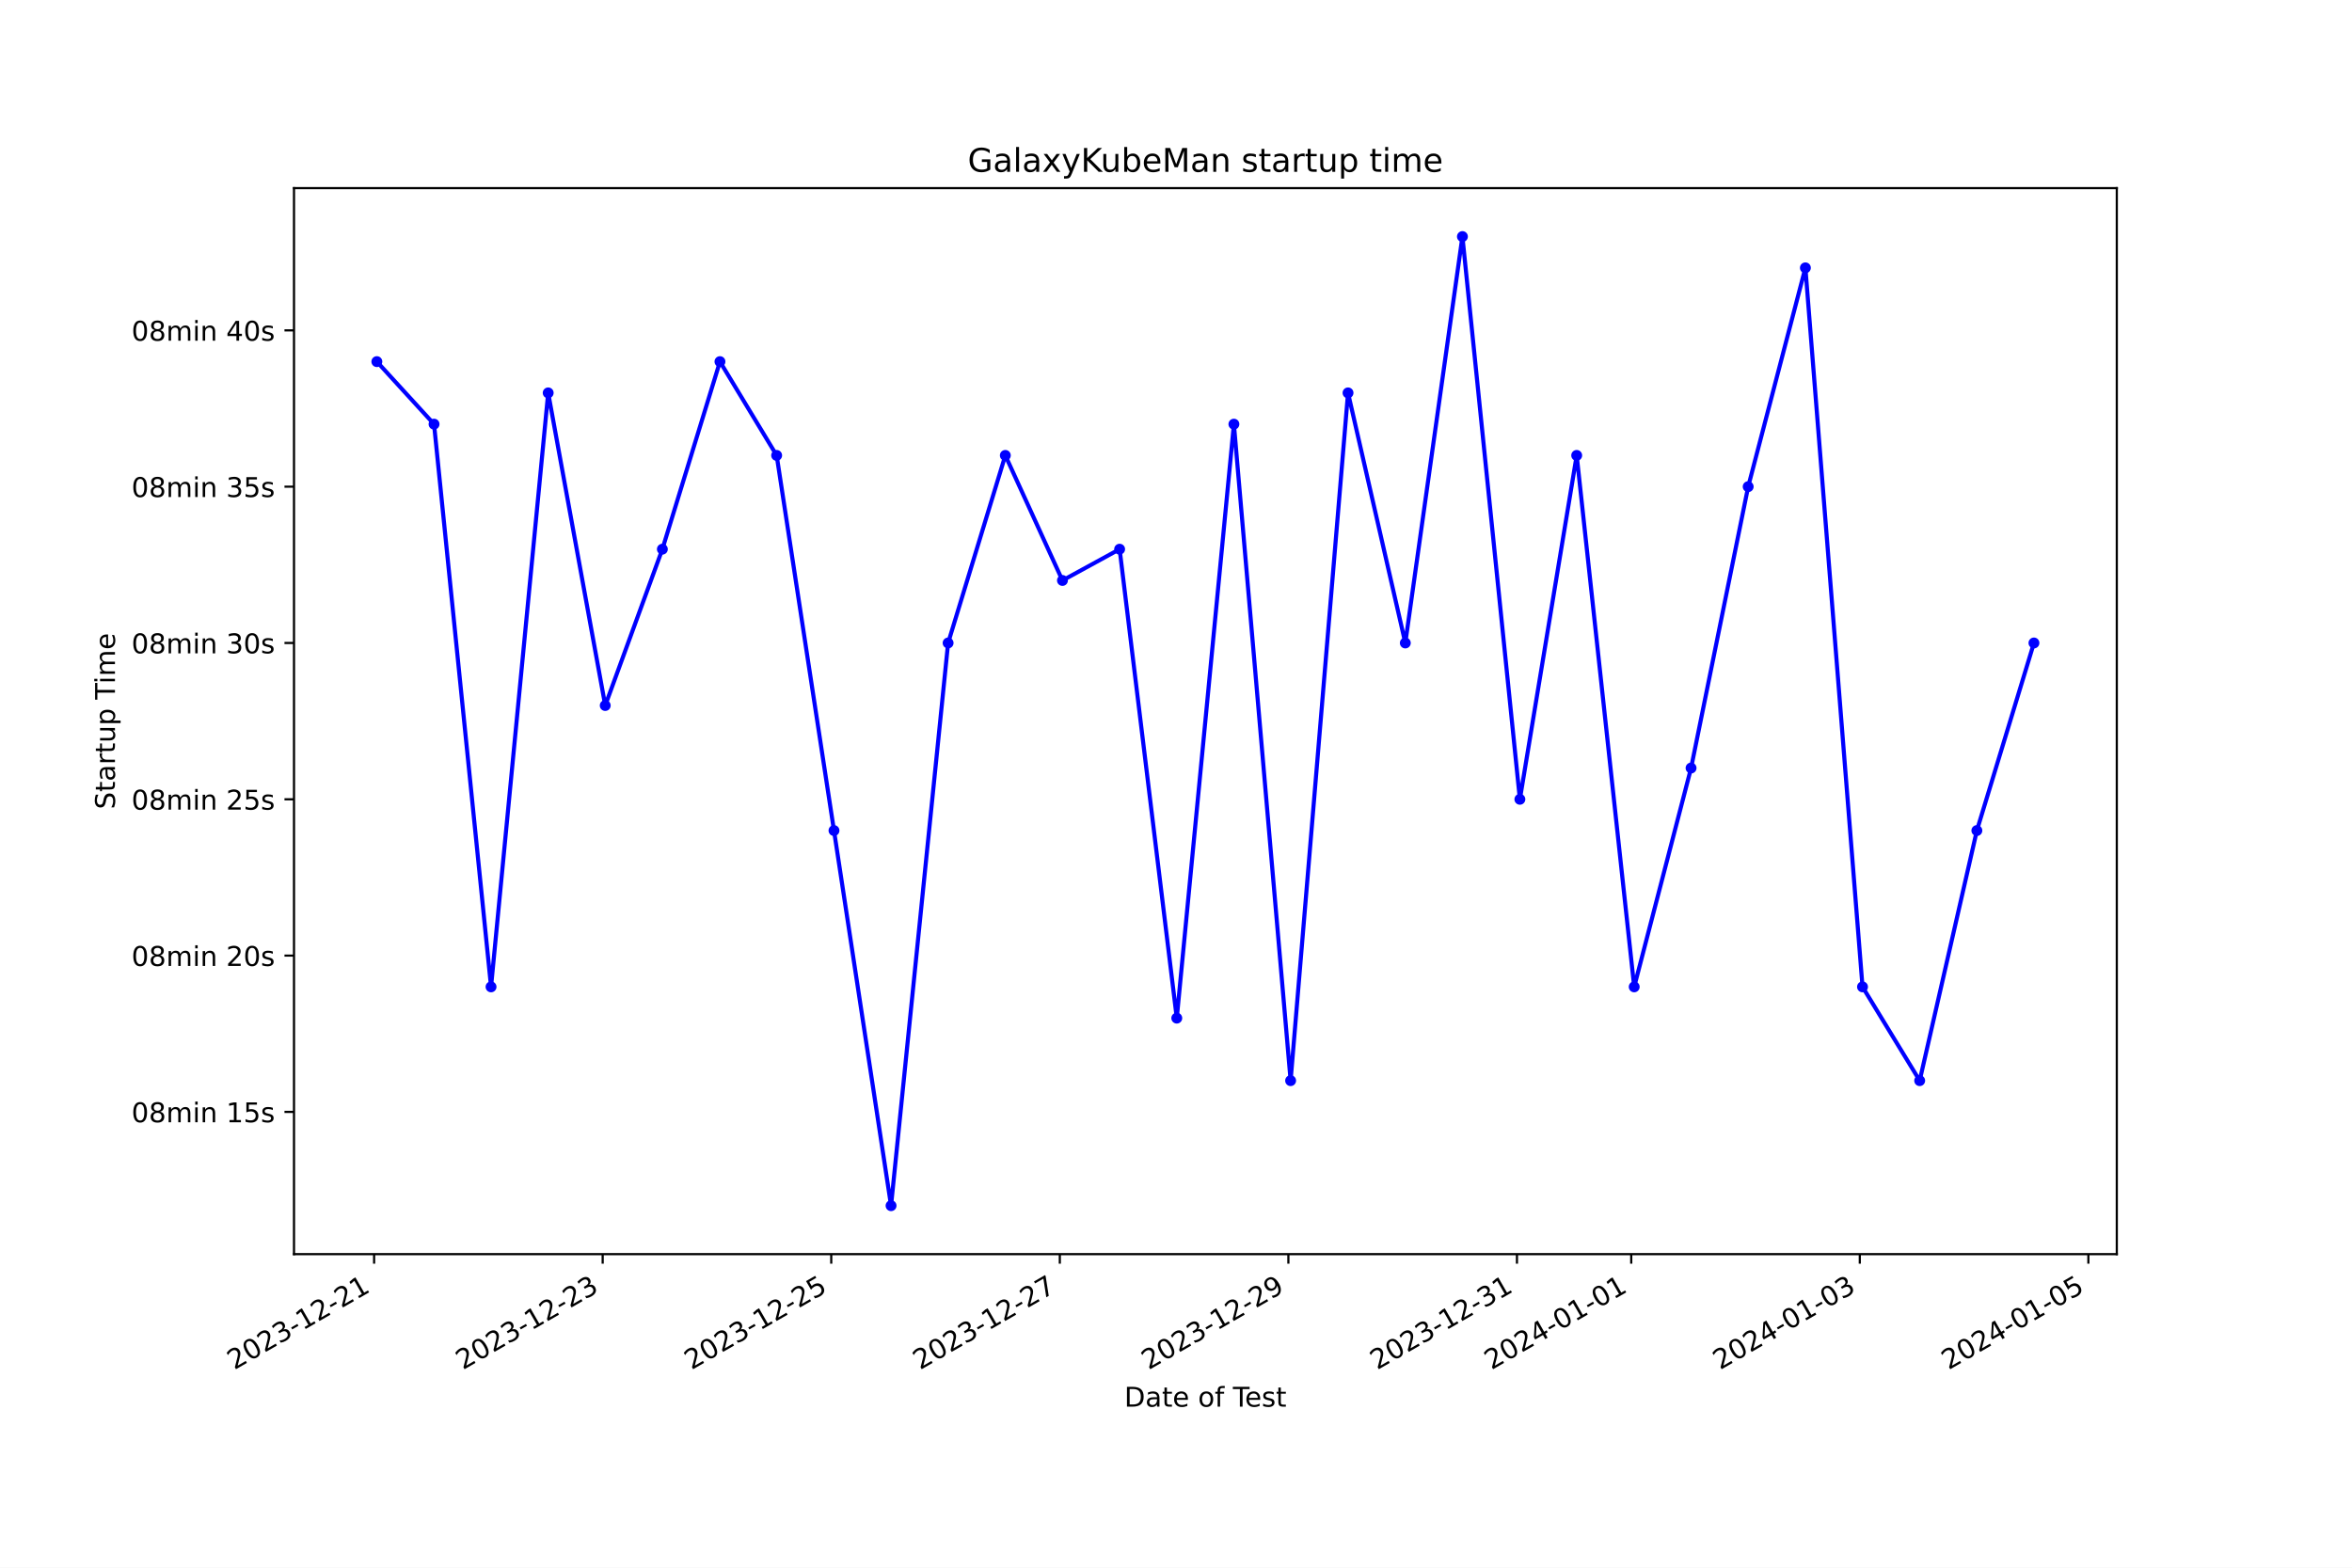
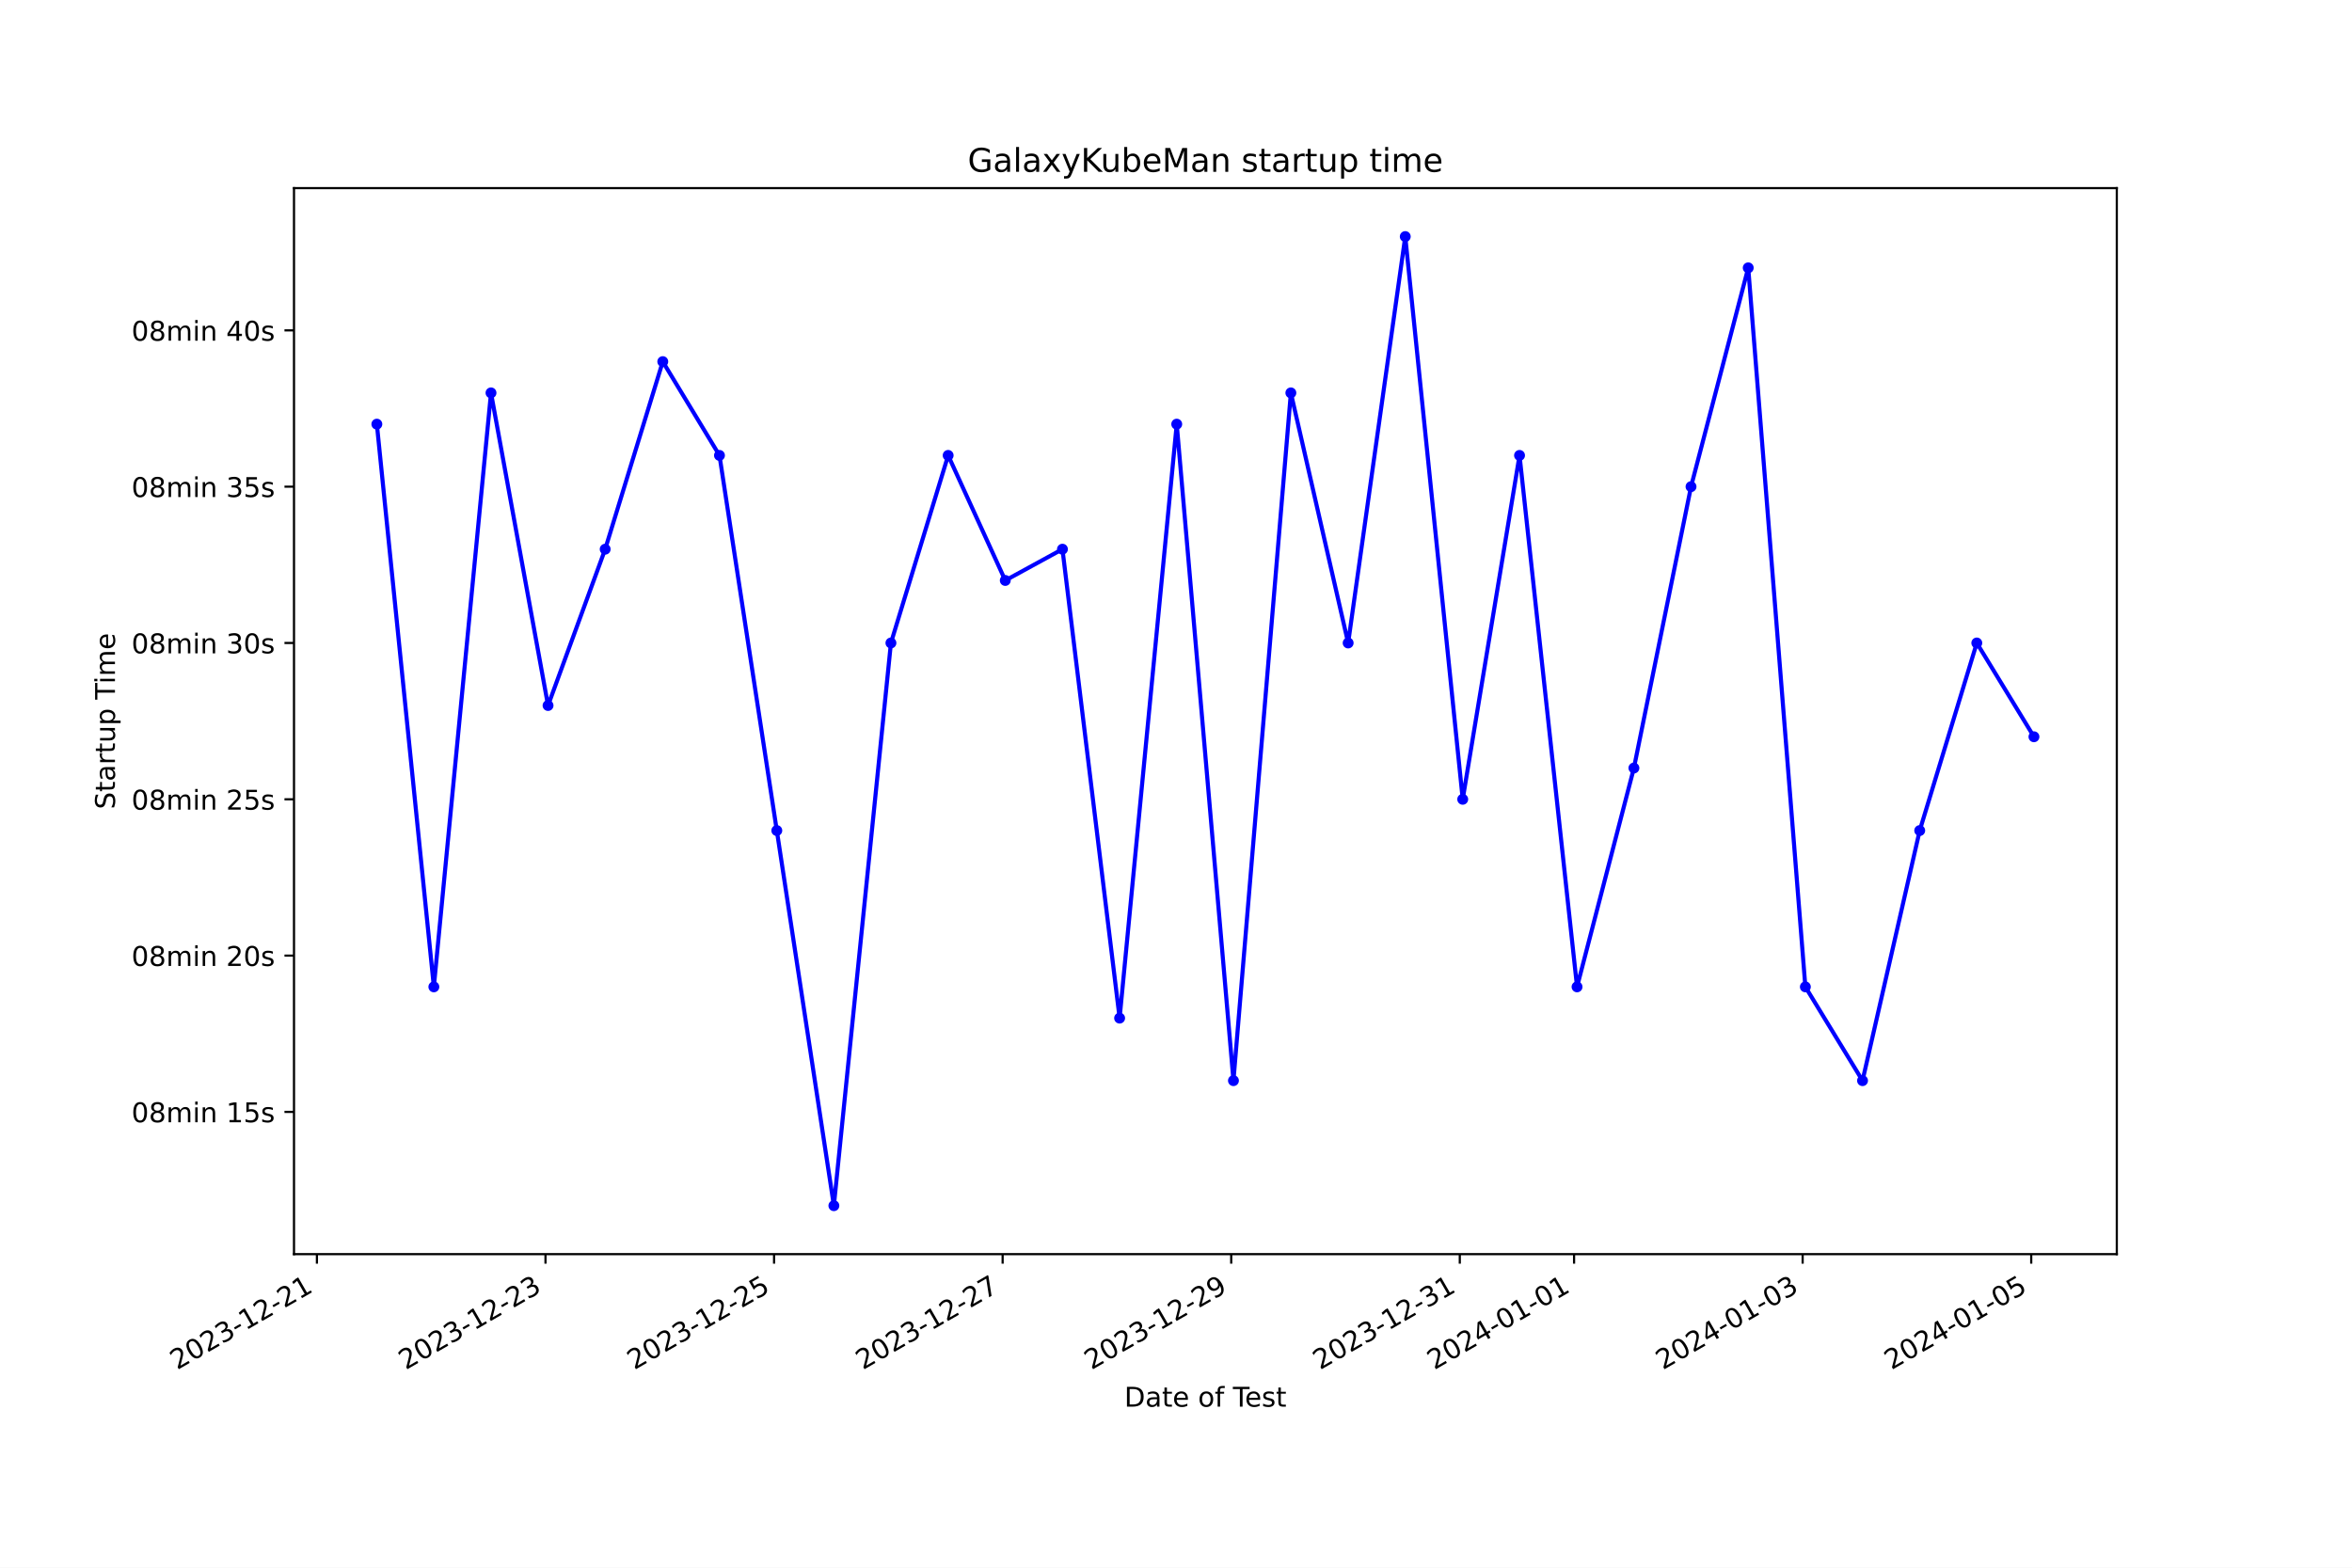
<svg xmlns="http://www.w3.org/2000/svg" xmlns:xlink="http://www.w3.org/1999/xlink" width="864pt" height="576pt" viewBox="0 0 864 576" version="1.1">
  <defs>
    <style type="text/css">*{stroke-linejoin: round; stroke-linecap: butt}</style>
  </defs>
  <g id="figure_1">
    <g id="patch_1">
      <path d="M 0 576  L 864 576  L 864 0  L 0 0  z " style="fill: #ffffff" />
    </g>
    <g id="axes_1">
      <g id="patch_2">
        <path d="M 108 460.8  L 777.6 460.8  L 777.6 69.12  L 108 69.12  z " style="fill: #ffffff" />
      </g>
      <g id="matplotlib.axis_1">
        <g id="xtick_1">
          <g id="line2d_1">
            <defs>
-               <path id="m45d50f9105" d="M 0 0  L 0 3.5  " style="stroke: #000000; stroke-width: 0.8" />
+               <path id="mff9c0740a6" d="M 0 0  L 0 3.5  " style="stroke: #000000; stroke-width: 0.8" />
            </defs>
            <g>
-               <use xlink:href="#m45d50f9105" x="137.429" y="460.8" style="stroke: #000000; stroke-width: 0.8" />
+               <use xlink:href="#mff9c0740a6" x="116.419" y="460.8" style="stroke: #000000; stroke-width: 0.8" />
            </g>
          </g>
          <g id="text_1">
-             <g transform="translate(86.05915 503.4383) rotate(-30) scale(0.1 -0.1)">
+             <g transform="translate(65.04963 503.4383) rotate(-30) scale(0.1 -0.1)">
              <defs>
                <path id="DejaVuSans-32" d="M 1228 531  L 3431 531  L 3431 0  L 469 0  L 469 531  Q 828 903 1448 1529  Q 2069 2156 2228 2338  Q 2531 2678 2651 2914  Q 2772 3150 2772 3378  Q 2772 3750 2511 3984  Q 2250 4219 1831 4219  Q 1534 4219 1204 4116  Q 875 4013 500 3803  L 500 4441  Q 881 4594 1212 4672  Q 1544 4750 1819 4750  Q 2544 4750 2975 4387  Q 3406 4025 3406 3419  Q 3406 3131 3298 2873  Q 3191 2616 2906 2266  Q 2828 2175 2409 1742  Q 1991 1309 1228 531  z " transform="scale(0.015625)" />
                <path id="DejaVuSans-30" d="M 2034 4250  Q 1547 4250 1301 3770  Q 1056 3291 1056 2328  Q 1056 1369 1301 889  Q 1547 409 2034 409  Q 2525 409 2770 889  Q 3016 1369 3016 2328  Q 3016 3291 2770 3770  Q 2525 4250 2034 4250  z M 2034 4750  Q 2819 4750 3233 4129  Q 3647 3509 3647 2328  Q 3647 1150 3233 529  Q 2819 -91 2034 -91  Q 1250 -91 836 529  Q 422 1150 422 2328  Q 422 3509 836 4129  Q 1250 4750 2034 4750  z " transform="scale(0.015625)" />
                <path id="DejaVuSans-33" d="M 2597 2516  Q 3050 2419 3304 2112  Q 3559 1806 3559 1356  Q 3559 666 3084 287  Q 2609 -91 1734 -91  Q 1441 -91 1130 -33  Q 819 25 488 141  L 488 750  Q 750 597 1062 519  Q 1375 441 1716 441  Q 2309 441 2620 675  Q 2931 909 2931 1356  Q 2931 1769 2642 2001  Q 2353 2234 1838 2234  L 1294 2234  L 1294 2753  L 1863 2753  Q 2328 2753 2575 2939  Q 2822 3125 2822 3475  Q 2822 3834 2567 4026  Q 2313 4219 1838 4219  Q 1578 4219 1281 4162  Q 984 4106 628 3988  L 628 4550  Q 988 4650 1302 4700  Q 1616 4750 1894 4750  Q 2613 4750 3031 4423  Q 3450 4097 3450 3541  Q 3450 3153 3228 2886  Q 3006 2619 2597 2516  z " transform="scale(0.015625)" />
                <path id="DejaVuSans-2d" d="M 313 2009  L 1997 2009  L 1997 1497  L 313 1497  L 313 2009  z " transform="scale(0.015625)" />
                <path id="DejaVuSans-31" d="M 794 531  L 1825 531  L 1825 4091  L 703 3866  L 703 4441  L 1819 4666  L 2450 4666  L 2450 531  L 3481 531  L 3481 0  L 794 0  L 794 531  z " transform="scale(0.015625)" />
              </defs>
              <use xlink:href="#DejaVuSans-32" />
              <use xlink:href="#DejaVuSans-30" x="63.623" />
              <use xlink:href="#DejaVuSans-32" x="127.246" />
              <use xlink:href="#DejaVuSans-33" x="190.869" />
              <use xlink:href="#DejaVuSans-2d" x="254.492" />
              <use xlink:href="#DejaVuSans-31" x="290.576" />
              <use xlink:href="#DejaVuSans-32" x="354.199" />
              <use xlink:href="#DejaVuSans-2d" x="417.822" />
              <use xlink:href="#DejaVuSans-32" x="453.906" />
              <use xlink:href="#DejaVuSans-31" x="517.529" />
            </g>
          </g>
        </g>
        <g id="xtick_2">
          <g id="line2d_2">
            <g>
-               <use xlink:href="#m45d50f9105" x="221.392" y="460.8" style="stroke: #000000; stroke-width: 0.8" />
+               <use xlink:href="#mff9c0740a6" x="200.385" y="460.8" style="stroke: #000000; stroke-width: 0.8" />
            </g>
          </g>
          <g id="text_2">
-             <g transform="translate(170.0229 503.4383) rotate(-30) scale(0.1 -0.1)">
+             <g transform="translate(149.0157 503.4383) rotate(-30) scale(0.1 -0.1)">
              <use xlink:href="#DejaVuSans-32" />
              <use xlink:href="#DejaVuSans-30" x="63.623" />
              <use xlink:href="#DejaVuSans-32" x="127.246" />
              <use xlink:href="#DejaVuSans-33" x="190.869" />
              <use xlink:href="#DejaVuSans-2d" x="254.492" />
              <use xlink:href="#DejaVuSans-31" x="290.576" />
              <use xlink:href="#DejaVuSans-32" x="354.199" />
              <use xlink:href="#DejaVuSans-2d" x="417.822" />
              <use xlink:href="#DejaVuSans-32" x="453.906" />
              <use xlink:href="#DejaVuSans-33" x="517.529" />
            </g>
          </g>
        </g>
        <g id="xtick_3">
          <g id="line2d_3">
            <g>
-               <use xlink:href="#m45d50f9105" x="305.356" y="460.8" style="stroke: #000000; stroke-width: 0.8" />
+               <use xlink:href="#mff9c0740a6" x="284.351" y="460.8" style="stroke: #000000; stroke-width: 0.8" />
            </g>
          </g>
          <g id="text_3">
-             <g transform="translate(253.9867 503.4383) rotate(-30) scale(0.1 -0.1)">
+             <g transform="translate(232.9818 503.4383) rotate(-30) scale(0.1 -0.1)">
              <defs>
                <path id="DejaVuSans-35" d="M 691 4666  L 3169 4666  L 3169 4134  L 1269 4134  L 1269 2991  Q 1406 3038 1543 3061  Q 1681 3084 1819 3084  Q 2600 3084 3056 2656  Q 3513 2228 3513 1497  Q 3513 744 3044 326  Q 2575 -91 1722 -91  Q 1428 -91 1123 -41  Q 819 9 494 109  L 494 744  Q 775 591 1075 516  Q 1375 441 1709 441  Q 2250 441 2565 725  Q 2881 1009 2881 1497  Q 2881 1984 2565 2268  Q 2250 2553 1709 2553  Q 1456 2553 1204 2497  Q 953 2441 691 2322  L 691 4666  z " transform="scale(0.015625)" />
              </defs>
              <use xlink:href="#DejaVuSans-32" />
              <use xlink:href="#DejaVuSans-30" x="63.623" />
              <use xlink:href="#DejaVuSans-32" x="127.246" />
              <use xlink:href="#DejaVuSans-33" x="190.869" />
              <use xlink:href="#DejaVuSans-2d" x="254.492" />
              <use xlink:href="#DejaVuSans-31" x="290.576" />
              <use xlink:href="#DejaVuSans-32" x="354.199" />
              <use xlink:href="#DejaVuSans-2d" x="417.822" />
              <use xlink:href="#DejaVuSans-32" x="453.906" />
              <use xlink:href="#DejaVuSans-35" x="517.529" />
            </g>
          </g>
        </g>
        <g id="xtick_4">
          <g id="line2d_4">
            <g>
-               <use xlink:href="#m45d50f9105" x="389.32" y="460.8" style="stroke: #000000; stroke-width: 0.8" />
+               <use xlink:href="#mff9c0740a6" x="368.317" y="460.8" style="stroke: #000000; stroke-width: 0.8" />
            </g>
          </g>
          <g id="text_4">
-             <g transform="translate(337.9505 503.4383) rotate(-30) scale(0.1 -0.1)">
+             <g transform="translate(316.9478 503.4383) rotate(-30) scale(0.1 -0.1)">
              <defs>
                <path id="DejaVuSans-37" d="M 525 4666  L 3525 4666  L 3525 4397  L 1831 0  L 1172 0  L 2766 4134  L 525 4134  L 525 4666  z " transform="scale(0.015625)" />
              </defs>
              <use xlink:href="#DejaVuSans-32" />
              <use xlink:href="#DejaVuSans-30" x="63.623" />
              <use xlink:href="#DejaVuSans-32" x="127.246" />
              <use xlink:href="#DejaVuSans-33" x="190.869" />
              <use xlink:href="#DejaVuSans-2d" x="254.492" />
              <use xlink:href="#DejaVuSans-31" x="290.576" />
              <use xlink:href="#DejaVuSans-32" x="354.199" />
              <use xlink:href="#DejaVuSans-2d" x="417.822" />
              <use xlink:href="#DejaVuSans-32" x="453.906" />
              <use xlink:href="#DejaVuSans-37" x="517.529" />
            </g>
          </g>
        </g>
        <g id="xtick_5">
          <g id="line2d_5">
            <g>
-               <use xlink:href="#m45d50f9105" x="473.284" y="460.8" style="stroke: #000000; stroke-width: 0.8" />
+               <use xlink:href="#mff9c0740a6" x="452.283" y="460.8" style="stroke: #000000; stroke-width: 0.8" />
            </g>
          </g>
          <g id="text_5">
-             <g transform="translate(421.9143 503.4383) rotate(-30) scale(0.1 -0.1)">
+             <g transform="translate(400.9139 503.4383) rotate(-30) scale(0.1 -0.1)">
              <defs>
                <path id="DejaVuSans-39" d="M 703 97  L 703 672  Q 941 559 1184 500  Q 1428 441 1663 441  Q 2288 441 2617 861  Q 2947 1281 2994 2138  Q 2813 1869 2534 1725  Q 2256 1581 1919 1581  Q 1219 1581 811 2004  Q 403 2428 403 3163  Q 403 3881 828 4315  Q 1253 4750 1959 4750  Q 2769 4750 3195 4129  Q 3622 3509 3622 2328  Q 3622 1225 3098 567  Q 2575 -91 1691 -91  Q 1453 -91 1209 -44  Q 966 3 703 97  z M 1959 2075  Q 2384 2075 2632 2365  Q 2881 2656 2881 3163  Q 2881 3666 2632 3958  Q 2384 4250 1959 4250  Q 1534 4250 1286 3958  Q 1038 3666 1038 3163  Q 1038 2656 1286 2365  Q 1534 2075 1959 2075  z " transform="scale(0.015625)" />
              </defs>
              <use xlink:href="#DejaVuSans-32" />
              <use xlink:href="#DejaVuSans-30" x="63.623" />
              <use xlink:href="#DejaVuSans-32" x="127.246" />
              <use xlink:href="#DejaVuSans-33" x="190.869" />
              <use xlink:href="#DejaVuSans-2d" x="254.492" />
              <use xlink:href="#DejaVuSans-31" x="290.576" />
              <use xlink:href="#DejaVuSans-32" x="354.199" />
              <use xlink:href="#DejaVuSans-2d" x="417.822" />
              <use xlink:href="#DejaVuSans-32" x="453.906" />
              <use xlink:href="#DejaVuSans-39" x="517.529" />
            </g>
          </g>
        </g>
        <g id="xtick_6">
          <g id="line2d_6">
            <g>
-               <use xlink:href="#m45d50f9105" x="557.248" y="460.8" style="stroke: #000000; stroke-width: 0.8" />
+               <use xlink:href="#mff9c0740a6" x="536.249" y="460.8" style="stroke: #000000; stroke-width: 0.8" />
            </g>
          </g>
          <g id="text_6">
-             <g transform="translate(505.8781 503.4383) rotate(-30) scale(0.1 -0.1)">
+             <g transform="translate(484.88 503.4383) rotate(-30) scale(0.1 -0.1)">
              <use xlink:href="#DejaVuSans-32" />
              <use xlink:href="#DejaVuSans-30" x="63.623" />
              <use xlink:href="#DejaVuSans-32" x="127.246" />
              <use xlink:href="#DejaVuSans-33" x="190.869" />
              <use xlink:href="#DejaVuSans-2d" x="254.492" />
              <use xlink:href="#DejaVuSans-31" x="290.576" />
              <use xlink:href="#DejaVuSans-32" x="354.199" />
              <use xlink:href="#DejaVuSans-2d" x="417.822" />
              <use xlink:href="#DejaVuSans-33" x="453.906" />
              <use xlink:href="#DejaVuSans-31" x="517.529" />
            </g>
          </g>
        </g>
        <g id="xtick_7">
          <g id="line2d_7">
            <g>
-               <use xlink:href="#m45d50f9105" x="599.229" y="460.8" style="stroke: #000000; stroke-width: 0.8" />
+               <use xlink:href="#mff9c0740a6" x="578.232" y="460.8" style="stroke: #000000; stroke-width: 0.8" />
            </g>
          </g>
          <g id="text_7">
-             <g transform="translate(547.86 503.4383) rotate(-30) scale(0.1 -0.1)">
+             <g transform="translate(526.863 503.4383) rotate(-30) scale(0.1 -0.1)">
              <defs>
                <path id="DejaVuSans-34" d="M 2419 4116  L 825 1625  L 2419 1625  L 2419 4116  z M 2253 4666  L 3047 4666  L 3047 1625  L 3713 1625  L 3713 1100  L 3047 1100  L 3047 0  L 2419 0  L 2419 1100  L 313 1100  L 313 1709  L 2253 4666  z " transform="scale(0.015625)" />
              </defs>
              <use xlink:href="#DejaVuSans-32" />
              <use xlink:href="#DejaVuSans-30" x="63.623" />
              <use xlink:href="#DejaVuSans-32" x="127.246" />
              <use xlink:href="#DejaVuSans-34" x="190.869" />
              <use xlink:href="#DejaVuSans-2d" x="254.492" />
              <use xlink:href="#DejaVuSans-30" x="290.576" />
              <use xlink:href="#DejaVuSans-31" x="354.199" />
              <use xlink:href="#DejaVuSans-2d" x="417.822" />
              <use xlink:href="#DejaVuSans-30" x="453.906" />
              <use xlink:href="#DejaVuSans-31" x="517.529" />
            </g>
          </g>
        </g>
        <g id="xtick_8">
          <g id="line2d_8">
            <g>
-               <use xlink:href="#m45d50f9105" x="683.193" y="460.8" style="stroke: #000000; stroke-width: 0.8" />
+               <use xlink:href="#mff9c0740a6" x="662.199" y="460.8" style="stroke: #000000; stroke-width: 0.8" />
            </g>
          </g>
          <g id="text_8">
-             <g transform="translate(631.8238 503.4383) rotate(-30) scale(0.1 -0.1)">
+             <g transform="translate(610.8291 503.4383) rotate(-30) scale(0.1 -0.1)">
              <use xlink:href="#DejaVuSans-32" />
              <use xlink:href="#DejaVuSans-30" x="63.623" />
              <use xlink:href="#DejaVuSans-32" x="127.246" />
              <use xlink:href="#DejaVuSans-34" x="190.869" />
              <use xlink:href="#DejaVuSans-2d" x="254.492" />
              <use xlink:href="#DejaVuSans-30" x="290.576" />
              <use xlink:href="#DejaVuSans-31" x="354.199" />
              <use xlink:href="#DejaVuSans-2d" x="417.822" />
              <use xlink:href="#DejaVuSans-30" x="453.906" />
              <use xlink:href="#DejaVuSans-33" x="517.529" />
            </g>
          </g>
        </g>
        <g id="xtick_9">
          <g id="line2d_9">
            <g>
-               <use xlink:href="#m45d50f9105" x="767.157" y="460.8" style="stroke: #000000; stroke-width: 0.8" />
+               <use xlink:href="#mff9c0740a6" x="746.165" y="460.8" style="stroke: #000000; stroke-width: 0.8" />
            </g>
          </g>
          <g id="text_9">
-             <g transform="translate(715.7876 503.4383) rotate(-30) scale(0.1 -0.1)">
+             <g transform="translate(694.7951 503.4383) rotate(-30) scale(0.1 -0.1)">
              <use xlink:href="#DejaVuSans-32" />
              <use xlink:href="#DejaVuSans-30" x="63.623" />
              <use xlink:href="#DejaVuSans-32" x="127.246" />
              <use xlink:href="#DejaVuSans-34" x="190.869" />
              <use xlink:href="#DejaVuSans-2d" x="254.492" />
              <use xlink:href="#DejaVuSans-30" x="290.576" />
              <use xlink:href="#DejaVuSans-31" x="354.199" />
              <use xlink:href="#DejaVuSans-2d" x="417.822" />
              <use xlink:href="#DejaVuSans-30" x="453.906" />
              <use xlink:href="#DejaVuSans-35" x="517.529" />
            </g>
          </g>
        </g>
        <g id="text_10">
          <g transform="translate(413.0063 516.8378) scale(0.1 -0.1)">
            <defs>
              <path id="DejaVuSans-44" d="M 1259 4147  L 1259 519  L 2022 519  Q 2988 519 3436 956  Q 3884 1394 3884 2338  Q 3884 3275 3436 3711  Q 2988 4147 2022 4147  L 1259 4147  z M 628 4666  L 1925 4666  Q 3281 4666 3915 4102  Q 4550 3538 4550 2338  Q 4550 1131 3912 565  Q 3275 0 1925 0  L 628 0  L 628 4666  z " transform="scale(0.015625)" />
              <path id="DejaVuSans-61" d="M 2194 1759  Q 1497 1759 1228 1600  Q 959 1441 959 1056  Q 959 750 1161 570  Q 1363 391 1709 391  Q 2188 391 2477 730  Q 2766 1069 2766 1631  L 2766 1759  L 2194 1759  z M 3341 1997  L 3341 0  L 2766 0  L 2766 531  Q 2569 213 2275 61  Q 1981 -91 1556 -91  Q 1019 -91 701 211  Q 384 513 384 1019  Q 384 1609 779 1909  Q 1175 2209 1959 2209  L 2766 2209  L 2766 2266  Q 2766 2663 2505 2880  Q 2244 3097 1772 3097  Q 1472 3097 1187 3025  Q 903 2953 641 2809  L 641 3341  Q 956 3463 1253 3523  Q 1550 3584 1831 3584  Q 2591 3584 2966 3190  Q 3341 2797 3341 1997  z " transform="scale(0.015625)" />
              <path id="DejaVuSans-74" d="M 1172 4494  L 1172 3500  L 2356 3500  L 2356 3053  L 1172 3053  L 1172 1153  Q 1172 725 1289 603  Q 1406 481 1766 481  L 2356 481  L 2356 0  L 1766 0  Q 1100 0 847 248  Q 594 497 594 1153  L 594 3053  L 172 3053  L 172 3500  L 594 3500  L 594 4494  L 1172 4494  z " transform="scale(0.015625)" />
              <path id="DejaVuSans-65" d="M 3597 1894  L 3597 1613  L 953 1613  Q 991 1019 1311 708  Q 1631 397 2203 397  Q 2534 397 2845 478  Q 3156 559 3463 722  L 3463 178  Q 3153 47 2828 -22  Q 2503 -91 2169 -91  Q 1331 -91 842 396  Q 353 884 353 1716  Q 353 2575 817 3079  Q 1281 3584 2069 3584  Q 2775 3584 3186 3129  Q 3597 2675 3597 1894  z M 3022 2063  Q 3016 2534 2758 2815  Q 2500 3097 2075 3097  Q 1594 3097 1305 2825  Q 1016 2553 972 2059  L 3022 2063  z " transform="scale(0.015625)" />
              <path id="DejaVuSans-20" transform="scale(0.015625)" />
              <path id="DejaVuSans-6f" d="M 1959 3097  Q 1497 3097 1228 2736  Q 959 2375 959 1747  Q 959 1119 1226 758  Q 1494 397 1959 397  Q 2419 397 2687 759  Q 2956 1122 2956 1747  Q 2956 2369 2687 2733  Q 2419 3097 1959 3097  z M 1959 3584  Q 2709 3584 3137 3096  Q 3566 2609 3566 1747  Q 3566 888 3137 398  Q 2709 -91 1959 -91  Q 1206 -91 779 398  Q 353 888 353 1747  Q 353 2609 779 3096  Q 1206 3584 1959 3584  z " transform="scale(0.015625)" />
              <path id="DejaVuSans-66" d="M 2375 4863  L 2375 4384  L 1825 4384  Q 1516 4384 1395 4259  Q 1275 4134 1275 3809  L 1275 3500  L 2222 3500  L 2222 3053  L 1275 3053  L 1275 0  L 697 0  L 697 3053  L 147 3053  L 147 3500  L 697 3500  L 697 3744  Q 697 4328 969 4595  Q 1241 4863 1831 4863  L 2375 4863  z " transform="scale(0.015625)" />
              <path id="DejaVuSans-54" d="M -19 4666  L 3928 4666  L 3928 4134  L 2272 4134  L 2272 0  L 1638 0  L 1638 4134  L -19 4134  L -19 4666  z " transform="scale(0.015625)" />
              <path id="DejaVuSans-73" d="M 2834 3397  L 2834 2853  Q 2591 2978 2328 3040  Q 2066 3103 1784 3103  Q 1356 3103 1142 2972  Q 928 2841 928 2578  Q 928 2378 1081 2264  Q 1234 2150 1697 2047  L 1894 2003  Q 2506 1872 2764 1633  Q 3022 1394 3022 966  Q 3022 478 2636 193  Q 2250 -91 1575 -91  Q 1294 -91 989 -36  Q 684 19 347 128  L 347 722  Q 666 556 975 473  Q 1284 391 1588 391  Q 1994 391 2212 530  Q 2431 669 2431 922  Q 2431 1156 2273 1281  Q 2116 1406 1581 1522  L 1381 1569  Q 847 1681 609 1914  Q 372 2147 372 2553  Q 372 3047 722 3315  Q 1072 3584 1716 3584  Q 2034 3584 2315 3537  Q 2597 3491 2834 3397  z " transform="scale(0.015625)" />
            </defs>
            <use xlink:href="#DejaVuSans-44" />
            <use xlink:href="#DejaVuSans-61" x="77.002" />
            <use xlink:href="#DejaVuSans-74" x="138.281" />
            <use xlink:href="#DejaVuSans-65" x="177.49" />
            <use xlink:href="#DejaVuSans-20" x="239.014" />
            <use xlink:href="#DejaVuSans-6f" x="270.801" />
            <use xlink:href="#DejaVuSans-66" x="331.982" />
            <use xlink:href="#DejaVuSans-20" x="367.188" />
            <use xlink:href="#DejaVuSans-54" x="398.975" />
            <use xlink:href="#DejaVuSans-65" x="443.059" />
            <use xlink:href="#DejaVuSans-73" x="504.582" />
            <use xlink:href="#DejaVuSans-74" x="556.682" />
          </g>
        </g>
      </g>
      <g id="matplotlib.axis_2">
        <g id="ytick_1">
          <g id="line2d_10">
            <defs>
-               <path id="mf5c645617b" d="M 0 0  L -3.5 0  " style="stroke: #000000; stroke-width: 0.8" />
+               <path id="mfb16665677" d="M 0 0  L -3.5 0  " style="stroke: #000000; stroke-width: 0.8" />
            </defs>
            <g>
-               <use xlink:href="#mf5c645617b" x="108" y="408.538" style="stroke: #000000; stroke-width: 0.8" />
+               <use xlink:href="#mfb16665677" x="108" y="408.538" style="stroke: #000000; stroke-width: 0.8" />
            </g>
          </g>
          <g id="text_11">
            <g transform="translate(48.30625 412.3369) scale(0.1 -0.1)">
              <defs>
                <path id="DejaVuSans-38" d="M 2034 2216  Q 1584 2216 1326 1975  Q 1069 1734 1069 1313  Q 1069 891 1326 650  Q 1584 409 2034 409  Q 2484 409 2743 651  Q 3003 894 3003 1313  Q 3003 1734 2745 1975  Q 2488 2216 2034 2216  z M 1403 2484  Q 997 2584 770 2862  Q 544 3141 544 3541  Q 544 4100 942 4425  Q 1341 4750 2034 4750  Q 2731 4750 3128 4425  Q 3525 4100 3525 3541  Q 3525 3141 3298 2862  Q 3072 2584 2669 2484  Q 3125 2378 3379 2068  Q 3634 1759 3634 1313  Q 3634 634 3220 271  Q 2806 -91 2034 -91  Q 1263 -91 848 271  Q 434 634 434 1313  Q 434 1759 690 2068  Q 947 2378 1403 2484  z M 1172 3481  Q 1172 3119 1398 2916  Q 1625 2713 2034 2713  Q 2441 2713 2670 2916  Q 2900 3119 2900 3481  Q 2900 3844 2670 4047  Q 2441 4250 2034 4250  Q 1625 4250 1398 4047  Q 1172 3844 1172 3481  z " transform="scale(0.015625)" />
                <path id="DejaVuSans-6d" d="M 3328 2828  Q 3544 3216 3844 3400  Q 4144 3584 4550 3584  Q 5097 3584 5394 3201  Q 5691 2819 5691 2113  L 5691 0  L 5113 0  L 5113 2094  Q 5113 2597 4934 2840  Q 4756 3084 4391 3084  Q 3944 3084 3684 2787  Q 3425 2491 3425 1978  L 3425 0  L 2847 0  L 2847 2094  Q 2847 2600 2669 2842  Q 2491 3084 2119 3084  Q 1678 3084 1418 2786  Q 1159 2488 1159 1978  L 1159 0  L 581 0  L 581 3500  L 1159 3500  L 1159 2956  Q 1356 3278 1631 3431  Q 1906 3584 2284 3584  Q 2666 3584 2933 3390  Q 3200 3197 3328 2828  z " transform="scale(0.015625)" />
                <path id="DejaVuSans-69" d="M 603 3500  L 1178 3500  L 1178 0  L 603 0  L 603 3500  z M 603 4863  L 1178 4863  L 1178 4134  L 603 4134  L 603 4863  z " transform="scale(0.015625)" />
                <path id="DejaVuSans-6e" d="M 3513 2113  L 3513 0  L 2938 0  L 2938 2094  Q 2938 2591 2744 2837  Q 2550 3084 2163 3084  Q 1697 3084 1428 2787  Q 1159 2491 1159 1978  L 1159 0  L 581 0  L 581 3500  L 1159 3500  L 1159 2956  Q 1366 3272 1645 3428  Q 1925 3584 2291 3584  Q 2894 3584 3203 3211  Q 3513 2838 3513 2113  z " transform="scale(0.015625)" />
              </defs>
              <use xlink:href="#DejaVuSans-30" />
              <use xlink:href="#DejaVuSans-38" x="63.623" />
              <use xlink:href="#DejaVuSans-6d" x="127.246" />
              <use xlink:href="#DejaVuSans-69" x="224.658" />
              <use xlink:href="#DejaVuSans-6e" x="252.441" />
              <use xlink:href="#DejaVuSans-20" x="315.82" />
              <use xlink:href="#DejaVuSans-31" x="347.607" />
              <use xlink:href="#DejaVuSans-35" x="411.23" />
              <use xlink:href="#DejaVuSans-73" x="474.854" />
            </g>
          </g>
        </g>
        <g id="ytick_2">
          <g id="line2d_11">
            <g>
-               <use xlink:href="#mf5c645617b" x="108" y="351.107" style="stroke: #000000; stroke-width: 0.8" />
+               <use xlink:href="#mfb16665677" x="108" y="351.107" style="stroke: #000000; stroke-width: 0.8" />
            </g>
          </g>
          <g id="text_12">
            <g transform="translate(48.30625 354.9058) scale(0.1 -0.1)">
              <use xlink:href="#DejaVuSans-30" />
              <use xlink:href="#DejaVuSans-38" x="63.623" />
              <use xlink:href="#DejaVuSans-6d" x="127.246" />
              <use xlink:href="#DejaVuSans-69" x="224.658" />
              <use xlink:href="#DejaVuSans-6e" x="252.441" />
              <use xlink:href="#DejaVuSans-20" x="315.82" />
              <use xlink:href="#DejaVuSans-32" x="347.607" />
              <use xlink:href="#DejaVuSans-30" x="411.23" />
              <use xlink:href="#DejaVuSans-73" x="474.854" />
            </g>
          </g>
        </g>
        <g id="ytick_3">
          <g id="line2d_12">
            <g>
-               <use xlink:href="#mf5c645617b" x="108" y="293.676" style="stroke: #000000; stroke-width: 0.8" />
+               <use xlink:href="#mfb16665677" x="108" y="293.676" style="stroke: #000000; stroke-width: 0.8" />
            </g>
          </g>
          <g id="text_13">
            <g transform="translate(48.30625 297.4748) scale(0.1 -0.1)">
              <use xlink:href="#DejaVuSans-30" />
              <use xlink:href="#DejaVuSans-38" x="63.623" />
              <use xlink:href="#DejaVuSans-6d" x="127.246" />
              <use xlink:href="#DejaVuSans-69" x="224.658" />
              <use xlink:href="#DejaVuSans-6e" x="252.441" />
              <use xlink:href="#DejaVuSans-20" x="315.82" />
              <use xlink:href="#DejaVuSans-32" x="347.607" />
              <use xlink:href="#DejaVuSans-35" x="411.23" />
              <use xlink:href="#DejaVuSans-73" x="474.854" />
            </g>
          </g>
        </g>
        <g id="ytick_4">
          <g id="line2d_13">
            <g>
-               <use xlink:href="#mf5c645617b" x="108" y="236.244" style="stroke: #000000; stroke-width: 0.8" />
+               <use xlink:href="#mfb16665677" x="108" y="236.244" style="stroke: #000000; stroke-width: 0.8" />
            </g>
          </g>
          <g id="text_14">
            <g transform="translate(48.30625 240.0437) scale(0.1 -0.1)">
              <use xlink:href="#DejaVuSans-30" />
              <use xlink:href="#DejaVuSans-38" x="63.623" />
              <use xlink:href="#DejaVuSans-6d" x="127.246" />
              <use xlink:href="#DejaVuSans-69" x="224.658" />
              <use xlink:href="#DejaVuSans-6e" x="252.441" />
              <use xlink:href="#DejaVuSans-20" x="315.82" />
              <use xlink:href="#DejaVuSans-33" x="347.607" />
              <use xlink:href="#DejaVuSans-30" x="411.23" />
              <use xlink:href="#DejaVuSans-73" x="474.854" />
            </g>
          </g>
        </g>
        <g id="ytick_5">
          <g id="line2d_14">
            <g>
-               <use xlink:href="#mf5c645617b" x="108" y="178.813" style="stroke: #000000; stroke-width: 0.8" />
+               <use xlink:href="#mfb16665677" x="108" y="178.813" style="stroke: #000000; stroke-width: 0.8" />
            </g>
          </g>
          <g id="text_15">
            <g transform="translate(48.30625 182.6126) scale(0.1 -0.1)">
              <use xlink:href="#DejaVuSans-30" />
              <use xlink:href="#DejaVuSans-38" x="63.623" />
              <use xlink:href="#DejaVuSans-6d" x="127.246" />
              <use xlink:href="#DejaVuSans-69" x="224.658" />
              <use xlink:href="#DejaVuSans-6e" x="252.441" />
              <use xlink:href="#DejaVuSans-20" x="315.82" />
              <use xlink:href="#DejaVuSans-33" x="347.607" />
              <use xlink:href="#DejaVuSans-35" x="411.23" />
              <use xlink:href="#DejaVuSans-73" x="474.854" />
            </g>
          </g>
        </g>
        <g id="ytick_6">
          <g id="line2d_15">
            <g>
-               <use xlink:href="#mf5c645617b" x="108" y="121.382" style="stroke: #000000; stroke-width: 0.8" />
+               <use xlink:href="#mfb16665677" x="108" y="121.382" style="stroke: #000000; stroke-width: 0.8" />
            </g>
          </g>
          <g id="text_16">
            <g transform="translate(48.30625 125.1815) scale(0.1 -0.1)">
              <use xlink:href="#DejaVuSans-30" />
              <use xlink:href="#DejaVuSans-38" x="63.623" />
              <use xlink:href="#DejaVuSans-6d" x="127.246" />
              <use xlink:href="#DejaVuSans-69" x="224.658" />
              <use xlink:href="#DejaVuSans-6e" x="252.441" />
              <use xlink:href="#DejaVuSans-20" x="315.82" />
              <use xlink:href="#DejaVuSans-34" x="347.607" />
              <use xlink:href="#DejaVuSans-30" x="411.23" />
              <use xlink:href="#DejaVuSans-73" x="474.854" />
            </g>
          </g>
        </g>
        <g id="text_17">
          <g transform="translate(42.22656 297.3397) rotate(-90) scale(0.1 -0.1)">
            <defs>
              <path id="DejaVuSans-53" d="M 3425 4513  L 3425 3897  Q 3066 4069 2747 4153  Q 2428 4238 2131 4238  Q 1616 4238 1336 4038  Q 1056 3838 1056 3469  Q 1056 3159 1242 3001  Q 1428 2844 1947 2747  L 2328 2669  Q 3034 2534 3370 2195  Q 3706 1856 3706 1288  Q 3706 609 3251 259  Q 2797 -91 1919 -91  Q 1588 -91 1214 -16  Q 841 59 441 206  L 441 856  Q 825 641 1194 531  Q 1563 422 1919 422  Q 2459 422 2753 634  Q 3047 847 3047 1241  Q 3047 1584 2836 1778  Q 2625 1972 2144 2069  L 1759 2144  Q 1053 2284 737 2584  Q 422 2884 422 3419  Q 422 4038 858 4394  Q 1294 4750 2059 4750  Q 2388 4750 2728 4690  Q 3069 4631 3425 4513  z " transform="scale(0.015625)" />
              <path id="DejaVuSans-72" d="M 2631 2963  Q 2534 3019 2420 3045  Q 2306 3072 2169 3072  Q 1681 3072 1420 2755  Q 1159 2438 1159 1844  L 1159 0  L 581 0  L 581 3500  L 1159 3500  L 1159 2956  Q 1341 3275 1631 3429  Q 1922 3584 2338 3584  Q 2397 3584 2469 3576  Q 2541 3569 2628 3553  L 2631 2963  z " transform="scale(0.015625)" />
              <path id="DejaVuSans-75" d="M 544 1381  L 544 3500  L 1119 3500  L 1119 1403  Q 1119 906 1312 657  Q 1506 409 1894 409  Q 2359 409 2629 706  Q 2900 1003 2900 1516  L 2900 3500  L 3475 3500  L 3475 0  L 2900 0  L 2900 538  Q 2691 219 2414 64  Q 2138 -91 1772 -91  Q 1169 -91 856 284  Q 544 659 544 1381  z M 1991 3584  L 1991 3584  z " transform="scale(0.015625)" />
              <path id="DejaVuSans-70" d="M 1159 525  L 1159 -1331  L 581 -1331  L 581 3500  L 1159 3500  L 1159 2969  Q 1341 3281 1617 3432  Q 1894 3584 2278 3584  Q 2916 3584 3314 3078  Q 3713 2572 3713 1747  Q 3713 922 3314 415  Q 2916 -91 2278 -91  Q 1894 -91 1617 61  Q 1341 213 1159 525  z M 3116 1747  Q 3116 2381 2855 2742  Q 2594 3103 2138 3103  Q 1681 3103 1420 2742  Q 1159 2381 1159 1747  Q 1159 1113 1420 752  Q 1681 391 2138 391  Q 2594 391 2855 752  Q 3116 1113 3116 1747  z " transform="scale(0.015625)" />
            </defs>
            <use xlink:href="#DejaVuSans-53" />
            <use xlink:href="#DejaVuSans-74" x="63.477" />
            <use xlink:href="#DejaVuSans-61" x="102.686" />
            <use xlink:href="#DejaVuSans-72" x="163.965" />
            <use xlink:href="#DejaVuSans-74" x="205.078" />
            <use xlink:href="#DejaVuSans-75" x="244.287" />
            <use xlink:href="#DejaVuSans-70" x="307.666" />
            <use xlink:href="#DejaVuSans-20" x="371.143" />
            <use xlink:href="#DejaVuSans-54" x="402.93" />
            <use xlink:href="#DejaVuSans-69" x="460.889" />
            <use xlink:href="#DejaVuSans-6d" x="488.672" />
            <use xlink:href="#DejaVuSans-65" x="586.084" />
          </g>
        </g>
      </g>
      <g id="line2d_16">
-         <path d="M 747.164 236.244  L 726.196 305.162  L 705.19 397.051  L 684.189 362.593  L 663.205 98.41  L 642.19 178.813  L 621.21 282.189  L 600.321 362.593  L 579.195 167.327  L 558.323 293.676  L 537.217 86.924  L 516.238 236.244  L 495.195 144.355  L 474.104 397.051  L 453.271 155.841  L 432.288 374.079  L 411.29 201.786  L 390.289 213.272  L 369.304 167.327  L 348.285 236.244  L 327.328 442.996  L 306.362 305.162  L 285.301 167.327  L 264.474 132.869  L 243.317 201.786  L 222.331 259.217  L 201.377 144.355  L 180.385 362.593  L 159.445 155.841  L 138.436 132.869  " clip-path="url(#pf5da5272f8)" style="fill: none; stroke: #0000ff; stroke-width: 1.5; stroke-linecap: square" />
+         <path d="M 747.164 270.703  L 726.171 236.244  L 705.202 305.162  L 684.196 397.051  L 663.195 362.593  L 642.209 98.41  L 621.194 178.813  L 600.213 282.189  L 579.324 362.593  L 558.197 167.327  L 537.325 293.676  L 516.219 86.924  L 495.239 236.244  L 474.195 144.355  L 453.104 397.051  L 432.27 155.841  L 411.287 374.079  L 390.287 201.786  L 369.287 213.272  L 348.301 167.327  L 327.281 236.244  L 306.323 442.996  L 285.358 305.162  L 264.295 167.327  L 243.468 132.869  L 222.31 201.786  L 201.324 259.217  L 180.369 144.355  L 159.376 362.593  L 138.436 155.841  " clip-path="url(#pcf2728c587)" style="fill: none; stroke: #0000ff; stroke-width: 1.5; stroke-linecap: square" />
        <defs>
-           <path id="m515d18e3d4" d="M 0 1.5  C 0.398 1.5 0.779 1.342 1.061 1.061  C 1.342 0.779 1.5 0.398 1.5 0  C 1.5 -0.398 1.342 -0.779 1.061 -1.061  C 0.779 -1.342 0.398 -1.5 0 -1.5  C -0.398 -1.5 -0.779 -1.342 -1.061 -1.061  C -1.342 -0.779 -1.5 -0.398 -1.5 0  C -1.5 0.398 -1.342 0.779 -1.061 1.061  C -0.779 1.342 -0.398 1.5 0 1.5  z " style="stroke: #0000ff" />
+           <path id="m42e0128f2a" d="M 0 1.5  C 0.398 1.5 0.779 1.342 1.061 1.061  C 1.342 0.779 1.5 0.398 1.5 0  C 1.5 -0.398 1.342 -0.779 1.061 -1.061  C 0.779 -1.342 0.398 -1.5 0 -1.5  C -0.398 -1.5 -0.779 -1.342 -1.061 -1.061  C -1.342 -0.779 -1.5 -0.398 -1.5 0  C -1.5 0.398 -1.342 0.779 -1.061 1.061  C -0.779 1.342 -0.398 1.5 0 1.5  z " style="stroke: #0000ff" />
        </defs>
-         <g clip-path="url(#pf5da5272f8)">
-           <use xlink:href="#m515d18e3d4" x="747.164" y="236.244" style="fill: #0000ff; stroke: #0000ff" />
-           <use xlink:href="#m515d18e3d4" x="726.196" y="305.162" style="fill: #0000ff; stroke: #0000ff" />
-           <use xlink:href="#m515d18e3d4" x="705.19" y="397.051" style="fill: #0000ff; stroke: #0000ff" />
-           <use xlink:href="#m515d18e3d4" x="684.189" y="362.593" style="fill: #0000ff; stroke: #0000ff" />
-           <use xlink:href="#m515d18e3d4" x="663.205" y="98.41" style="fill: #0000ff; stroke: #0000ff" />
-           <use xlink:href="#m515d18e3d4" x="642.19" y="178.813" style="fill: #0000ff; stroke: #0000ff" />
-           <use xlink:href="#m515d18e3d4" x="621.21" y="282.189" style="fill: #0000ff; stroke: #0000ff" />
-           <use xlink:href="#m515d18e3d4" x="600.321" y="362.593" style="fill: #0000ff; stroke: #0000ff" />
-           <use xlink:href="#m515d18e3d4" x="579.195" y="167.327" style="fill: #0000ff; stroke: #0000ff" />
-           <use xlink:href="#m515d18e3d4" x="558.323" y="293.676" style="fill: #0000ff; stroke: #0000ff" />
-           <use xlink:href="#m515d18e3d4" x="537.217" y="86.924" style="fill: #0000ff; stroke: #0000ff" />
-           <use xlink:href="#m515d18e3d4" x="516.238" y="236.244" style="fill: #0000ff; stroke: #0000ff" />
-           <use xlink:href="#m515d18e3d4" x="495.195" y="144.355" style="fill: #0000ff; stroke: #0000ff" />
-           <use xlink:href="#m515d18e3d4" x="474.104" y="397.051" style="fill: #0000ff; stroke: #0000ff" />
-           <use xlink:href="#m515d18e3d4" x="453.271" y="155.841" style="fill: #0000ff; stroke: #0000ff" />
-           <use xlink:href="#m515d18e3d4" x="432.288" y="374.079" style="fill: #0000ff; stroke: #0000ff" />
-           <use xlink:href="#m515d18e3d4" x="411.29" y="201.786" style="fill: #0000ff; stroke: #0000ff" />
-           <use xlink:href="#m515d18e3d4" x="390.289" y="213.272" style="fill: #0000ff; stroke: #0000ff" />
-           <use xlink:href="#m515d18e3d4" x="369.304" y="167.327" style="fill: #0000ff; stroke: #0000ff" />
-           <use xlink:href="#m515d18e3d4" x="348.285" y="236.244" style="fill: #0000ff; stroke: #0000ff" />
-           <use xlink:href="#m515d18e3d4" x="327.328" y="442.996" style="fill: #0000ff; stroke: #0000ff" />
-           <use xlink:href="#m515d18e3d4" x="306.362" y="305.162" style="fill: #0000ff; stroke: #0000ff" />
-           <use xlink:href="#m515d18e3d4" x="285.301" y="167.327" style="fill: #0000ff; stroke: #0000ff" />
-           <use xlink:href="#m515d18e3d4" x="264.474" y="132.869" style="fill: #0000ff; stroke: #0000ff" />
-           <use xlink:href="#m515d18e3d4" x="243.317" y="201.786" style="fill: #0000ff; stroke: #0000ff" />
-           <use xlink:href="#m515d18e3d4" x="222.331" y="259.217" style="fill: #0000ff; stroke: #0000ff" />
-           <use xlink:href="#m515d18e3d4" x="201.377" y="144.355" style="fill: #0000ff; stroke: #0000ff" />
-           <use xlink:href="#m515d18e3d4" x="180.385" y="362.593" style="fill: #0000ff; stroke: #0000ff" />
-           <use xlink:href="#m515d18e3d4" x="159.445" y="155.841" style="fill: #0000ff; stroke: #0000ff" />
-           <use xlink:href="#m515d18e3d4" x="138.436" y="132.869" style="fill: #0000ff; stroke: #0000ff" />
+         <g clip-path="url(#pcf2728c587)">
+           <use xlink:href="#m42e0128f2a" x="747.164" y="270.703" style="fill: #0000ff; stroke: #0000ff" />
+           <use xlink:href="#m42e0128f2a" x="726.171" y="236.244" style="fill: #0000ff; stroke: #0000ff" />
+           <use xlink:href="#m42e0128f2a" x="705.202" y="305.162" style="fill: #0000ff; stroke: #0000ff" />
+           <use xlink:href="#m42e0128f2a" x="684.196" y="397.051" style="fill: #0000ff; stroke: #0000ff" />
+           <use xlink:href="#m42e0128f2a" x="663.195" y="362.593" style="fill: #0000ff; stroke: #0000ff" />
+           <use xlink:href="#m42e0128f2a" x="642.209" y="98.41" style="fill: #0000ff; stroke: #0000ff" />
+           <use xlink:href="#m42e0128f2a" x="621.194" y="178.813" style="fill: #0000ff; stroke: #0000ff" />
+           <use xlink:href="#m42e0128f2a" x="600.213" y="282.189" style="fill: #0000ff; stroke: #0000ff" />
+           <use xlink:href="#m42e0128f2a" x="579.324" y="362.593" style="fill: #0000ff; stroke: #0000ff" />
+           <use xlink:href="#m42e0128f2a" x="558.197" y="167.327" style="fill: #0000ff; stroke: #0000ff" />
+           <use xlink:href="#m42e0128f2a" x="537.325" y="293.676" style="fill: #0000ff; stroke: #0000ff" />
+           <use xlink:href="#m42e0128f2a" x="516.219" y="86.924" style="fill: #0000ff; stroke: #0000ff" />
+           <use xlink:href="#m42e0128f2a" x="495.239" y="236.244" style="fill: #0000ff; stroke: #0000ff" />
+           <use xlink:href="#m42e0128f2a" x="474.195" y="144.355" style="fill: #0000ff; stroke: #0000ff" />
+           <use xlink:href="#m42e0128f2a" x="453.104" y="397.051" style="fill: #0000ff; stroke: #0000ff" />
+           <use xlink:href="#m42e0128f2a" x="432.27" y="155.841" style="fill: #0000ff; stroke: #0000ff" />
+           <use xlink:href="#m42e0128f2a" x="411.287" y="374.079" style="fill: #0000ff; stroke: #0000ff" />
+           <use xlink:href="#m42e0128f2a" x="390.287" y="201.786" style="fill: #0000ff; stroke: #0000ff" />
+           <use xlink:href="#m42e0128f2a" x="369.287" y="213.272" style="fill: #0000ff; stroke: #0000ff" />
+           <use xlink:href="#m42e0128f2a" x="348.301" y="167.327" style="fill: #0000ff; stroke: #0000ff" />
+           <use xlink:href="#m42e0128f2a" x="327.281" y="236.244" style="fill: #0000ff; stroke: #0000ff" />
+           <use xlink:href="#m42e0128f2a" x="306.323" y="442.996" style="fill: #0000ff; stroke: #0000ff" />
+           <use xlink:href="#m42e0128f2a" x="285.358" y="305.162" style="fill: #0000ff; stroke: #0000ff" />
+           <use xlink:href="#m42e0128f2a" x="264.295" y="167.327" style="fill: #0000ff; stroke: #0000ff" />
+           <use xlink:href="#m42e0128f2a" x="243.468" y="132.869" style="fill: #0000ff; stroke: #0000ff" />
+           <use xlink:href="#m42e0128f2a" x="222.31" y="201.786" style="fill: #0000ff; stroke: #0000ff" />
+           <use xlink:href="#m42e0128f2a" x="201.324" y="259.217" style="fill: #0000ff; stroke: #0000ff" />
+           <use xlink:href="#m42e0128f2a" x="180.369" y="144.355" style="fill: #0000ff; stroke: #0000ff" />
+           <use xlink:href="#m42e0128f2a" x="159.376" y="362.593" style="fill: #0000ff; stroke: #0000ff" />
+           <use xlink:href="#m42e0128f2a" x="138.436" y="155.841" style="fill: #0000ff; stroke: #0000ff" />
        </g>
      </g>
      <g id="patch_3">
        <path d="M 108 460.8  L 108 69.12  " style="fill: none; stroke: #000000; stroke-width: 0.8; stroke-linejoin: miter; stroke-linecap: square" />
      </g>
      <g id="patch_4">
        <path d="M 777.6 460.8  L 777.6 69.12  " style="fill: none; stroke: #000000; stroke-width: 0.8; stroke-linejoin: miter; stroke-linecap: square" />
      </g>
      <g id="patch_5">
        <path d="M 108 460.8  L 777.6 460.8  " style="fill: none; stroke: #000000; stroke-width: 0.8; stroke-linejoin: miter; stroke-linecap: square" />
      </g>
      <g id="patch_6">
        <path d="M 108 69.12  L 777.6 69.12  " style="fill: none; stroke: #000000; stroke-width: 0.8; stroke-linejoin: miter; stroke-linecap: square" />
      </g>
      <g id="text_18">
        <g transform="translate(355.4794 63.12) scale(0.12 -0.12)">
          <defs>
            <path id="DejaVuSans-47" d="M 3809 666  L 3809 1919  L 2778 1919  L 2778 2438  L 4434 2438  L 4434 434  Q 4069 175 3628 42  Q 3188 -91 2688 -91  Q 1594 -91 976 548  Q 359 1188 359 2328  Q 359 3472 976 4111  Q 1594 4750 2688 4750  Q 3144 4750 3555 4637  Q 3966 4525 4313 4306  L 4313 3634  Q 3963 3931 3569 4081  Q 3175 4231 2741 4231  Q 1884 4231 1454 3753  Q 1025 3275 1025 2328  Q 1025 1384 1454 906  Q 1884 428 2741 428  Q 3075 428 3337 486  Q 3600 544 3809 666  z " transform="scale(0.015625)" />
            <path id="DejaVuSans-6c" d="M 603 4863  L 1178 4863  L 1178 0  L 603 0  L 603 4863  z " transform="scale(0.015625)" />
            <path id="DejaVuSans-78" d="M 3513 3500  L 2247 1797  L 3578 0  L 2900 0  L 1881 1375  L 863 0  L 184 0  L 1544 1831  L 300 3500  L 978 3500  L 1906 2253  L 2834 3500  L 3513 3500  z " transform="scale(0.015625)" />
            <path id="DejaVuSans-79" d="M 2059 -325  Q 1816 -950 1584 -1140  Q 1353 -1331 966 -1331  L 506 -1331  L 506 -850  L 844 -850  Q 1081 -850 1212 -737  Q 1344 -625 1503 -206  L 1606 56  L 191 3500  L 800 3500  L 1894 763  L 2988 3500  L 3597 3500  L 2059 -325  z " transform="scale(0.015625)" />
            <path id="DejaVuSans-4b" d="M 628 4666  L 1259 4666  L 1259 2694  L 3353 4666  L 4166 4666  L 1850 2491  L 4331 0  L 3500 0  L 1259 2247  L 1259 0  L 628 0  L 628 4666  z " transform="scale(0.015625)" />
            <path id="DejaVuSans-62" d="M 3116 1747  Q 3116 2381 2855 2742  Q 2594 3103 2138 3103  Q 1681 3103 1420 2742  Q 1159 2381 1159 1747  Q 1159 1113 1420 752  Q 1681 391 2138 391  Q 2594 391 2855 752  Q 3116 1113 3116 1747  z M 1159 2969  Q 1341 3281 1617 3432  Q 1894 3584 2278 3584  Q 2916 3584 3314 3078  Q 3713 2572 3713 1747  Q 3713 922 3314 415  Q 2916 -91 2278 -91  Q 1894 -91 1617 61  Q 1341 213 1159 525  L 1159 0  L 581 0  L 581 4863  L 1159 4863  L 1159 2969  z " transform="scale(0.015625)" />
            <path id="DejaVuSans-4d" d="M 628 4666  L 1569 4666  L 2759 1491  L 3956 4666  L 4897 4666  L 4897 0  L 4281 0  L 4281 4097  L 3078 897  L 2444 897  L 1241 4097  L 1241 0  L 628 0  L 628 4666  z " transform="scale(0.015625)" />
          </defs>
          <use xlink:href="#DejaVuSans-47" />
          <use xlink:href="#DejaVuSans-61" x="77.49" />
          <use xlink:href="#DejaVuSans-6c" x="138.77" />
          <use xlink:href="#DejaVuSans-61" x="166.553" />
          <use xlink:href="#DejaVuSans-78" x="227.832" />
          <use xlink:href="#DejaVuSans-79" x="287.012" />
          <use xlink:href="#DejaVuSans-4b" x="346.191" />
          <use xlink:href="#DejaVuSans-75" x="406.768" />
          <use xlink:href="#DejaVuSans-62" x="470.146" />
          <use xlink:href="#DejaVuSans-65" x="533.623" />
          <use xlink:href="#DejaVuSans-4d" x="595.146" />
          <use xlink:href="#DejaVuSans-61" x="681.426" />
          <use xlink:href="#DejaVuSans-6e" x="742.705" />
          <use xlink:href="#DejaVuSans-20" x="806.084" />
          <use xlink:href="#DejaVuSans-73" x="837.871" />
          <use xlink:href="#DejaVuSans-74" x="889.971" />
          <use xlink:href="#DejaVuSans-61" x="929.18" />
          <use xlink:href="#DejaVuSans-72" x="990.459" />
          <use xlink:href="#DejaVuSans-74" x="1031.572" />
          <use xlink:href="#DejaVuSans-75" x="1070.781" />
          <use xlink:href="#DejaVuSans-70" x="1134.16" />
          <use xlink:href="#DejaVuSans-20" x="1197.637" />
          <use xlink:href="#DejaVuSans-74" x="1229.424" />
          <use xlink:href="#DejaVuSans-69" x="1268.633" />
          <use xlink:href="#DejaVuSans-6d" x="1296.416" />
          <use xlink:href="#DejaVuSans-65" x="1393.828" />
        </g>
      </g>
    </g>
  </g>
  <defs>
-     <clipPath id="pf5da5272f8">
+     <clipPath id="pcf2728c587">
      <rect x="108" y="69.12" width="669.6" height="391.68" />
    </clipPath>
  </defs>
</svg>
